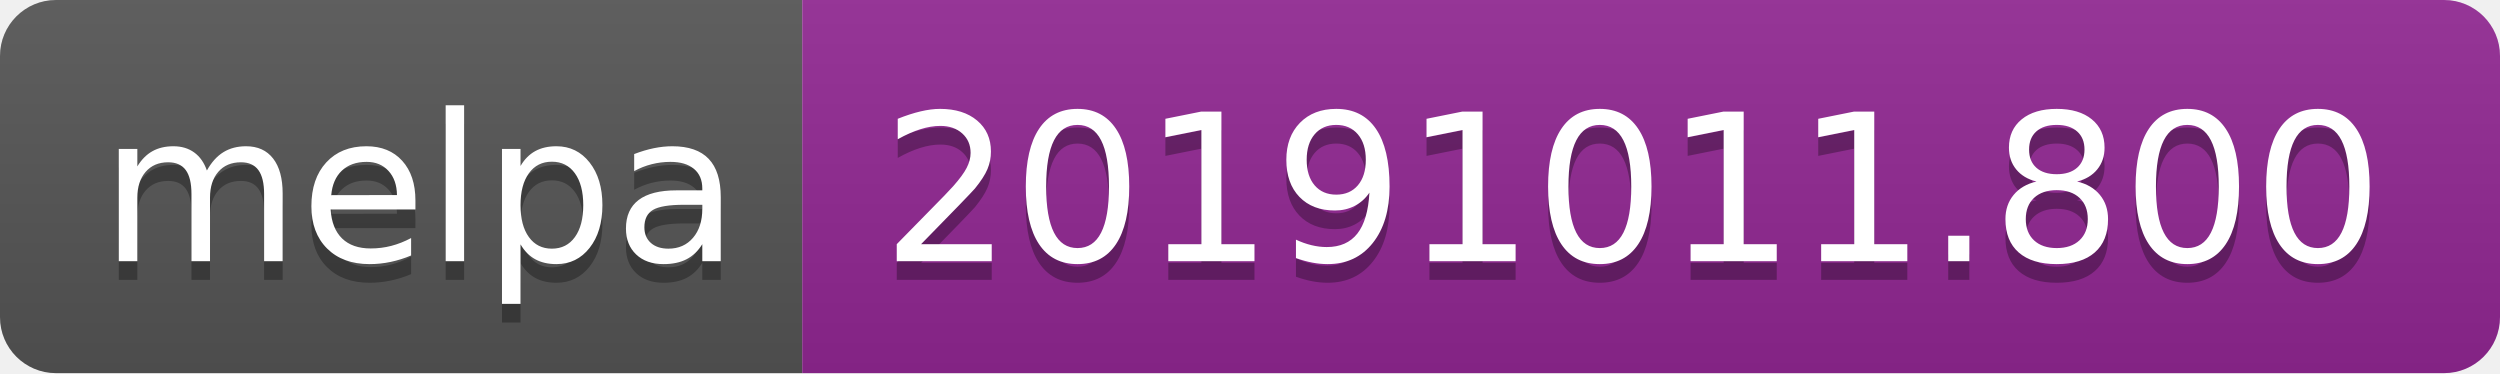
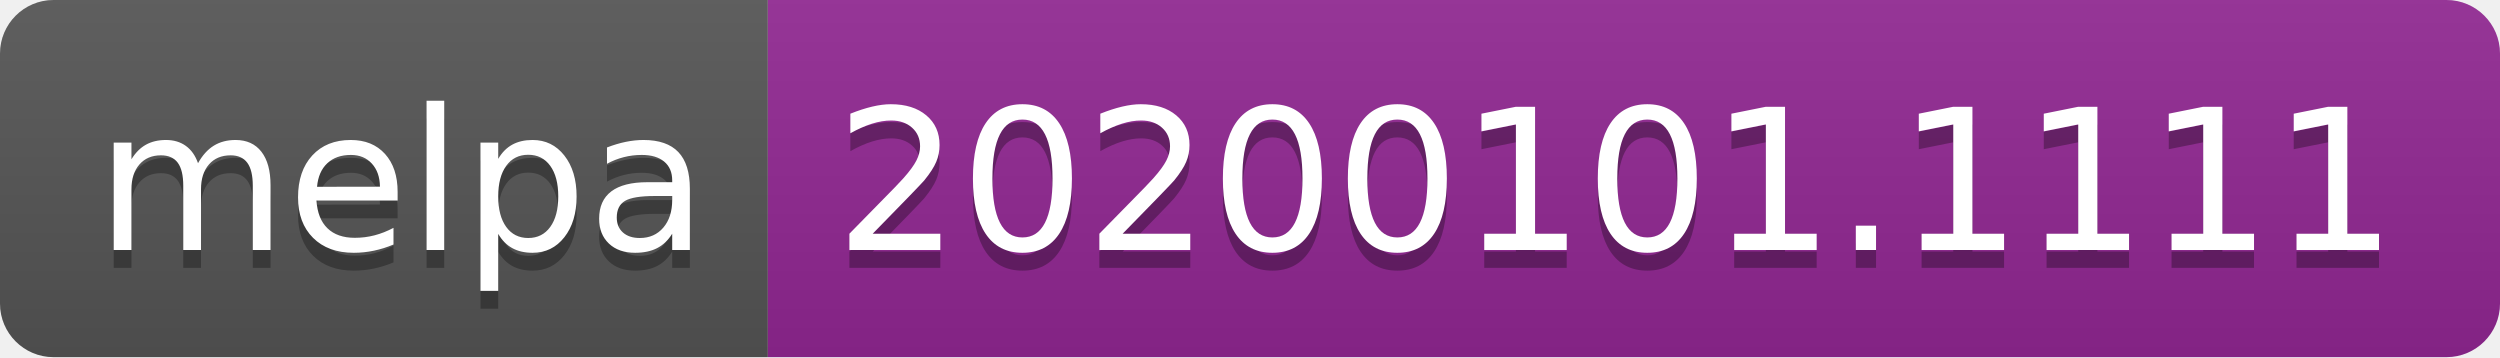
- <svg xmlns="http://www.w3.org/2000/svg" width="134" height="20">
+ <svg xmlns="http://www.w3.org/2000/svg" width="140" height="20">
  <linearGradient id="b" x2="0" y2="100%">
    <stop offset="0" stop-color="#bbb" stop-opacity=".1" />
    <stop offset="1" stop-opacity=".1" />
  </linearGradient>
  <clipPath id="a">
-     <rect width="134" height="20" rx="3" fill="#fff" />
+     <rect width="140" height="20" rx="3" fill="#fff" />
  </clipPath>
  <g clip-path="url(#a)">
    <path fill="#555" d="M0 0h43v20H0z" />
-     <path fill="#922793" d="M43 0h91v20H43z" />
-     <path fill="url(#b)" d="M0 0h134v20H0z" />
+     <path fill="#922793" d="M43 0h97v20H43z" />
+     <path fill="url(#b)" d="M0 0h140v20H0z" />
  </g>
  <g fill="#fff" text-anchor="middle" font-family="DejaVu Sans,Verdana,Geneva,sans-serif" font-size="110">
    <text x="225" y="150" fill="#010101" fill-opacity=".3" transform="scale(.1)" textLength="330">melpa</text>
    <text x="225" y="140" transform="scale(.1)" textLength="330">melpa</text>
-     <text x="875" y="150" fill="#010101" fill-opacity=".3" transform="scale(.1)" textLength="810">20191011.800</text>
-     <text x="875" y="140" transform="scale(.1)" textLength="810">20191011.800</text>
+     <text x="905" y="150" fill="#010101" fill-opacity=".3" transform="scale(.1)" textLength="870">20200101.1111</text>
+     <text x="905" y="140" transform="scale(.1)" textLength="870">20200101.1111</text>
  </g>
</svg>
